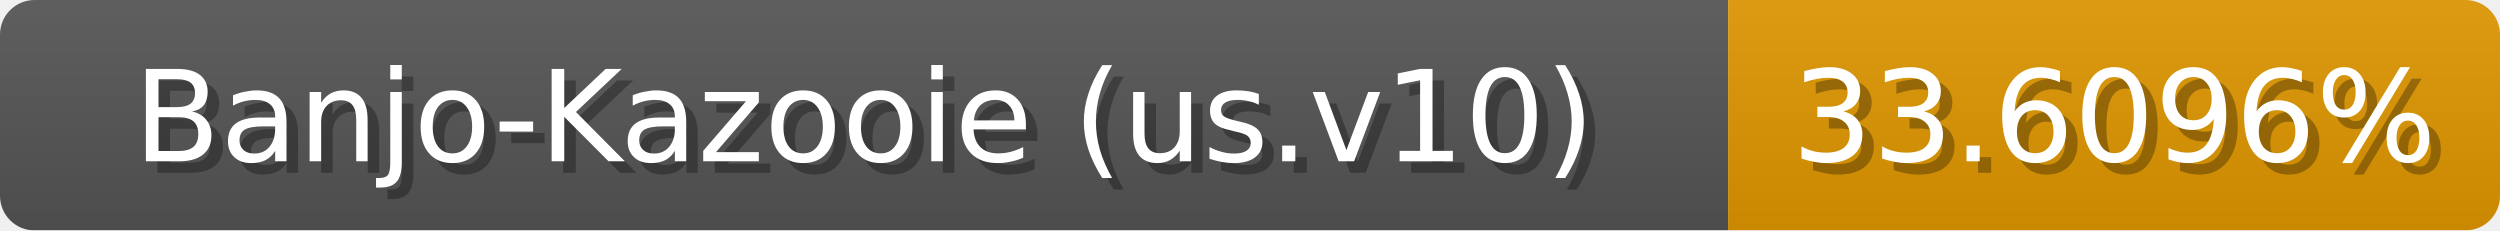
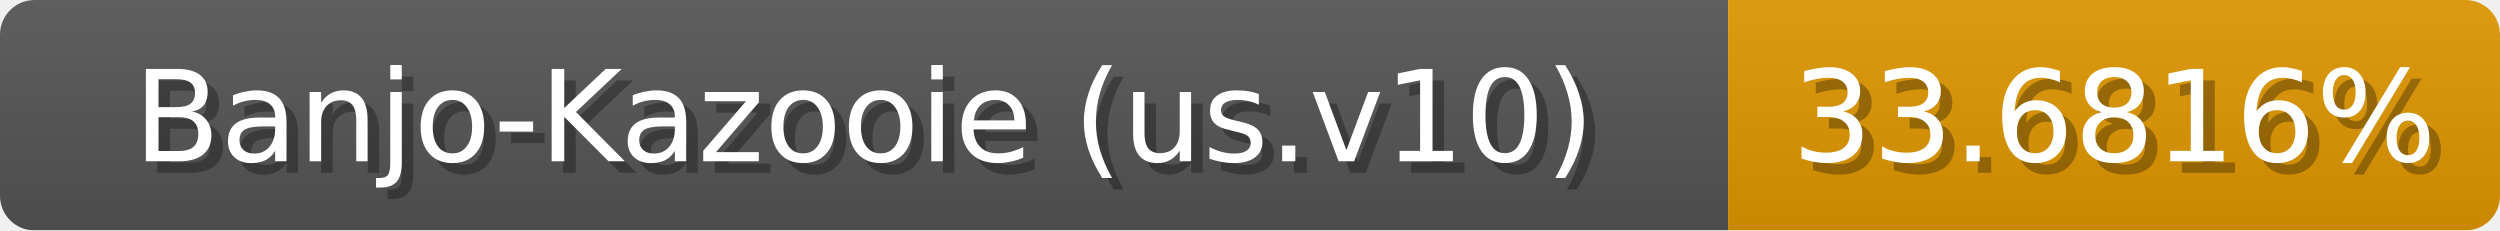
<svg xmlns="http://www.w3.org/2000/svg" width="217" height="20">
  <linearGradient id="b" x2="0" y2="100%">
    <stop offset="0" stop-color="#bbb" stop-opacity=".1" />
    <stop offset="1" stop-opacity=".1" />
  </linearGradient>
  <mask id="anybadge_1">
    <rect width="217" height="20" rx="3" fill="#fff" />
  </mask>
  <g mask="url(#anybadge_1)">
    <path fill="#555" d="M0 0h150v20H0z" />
    <path fill="#e09700" d="M150 0h67v20H150z" />
    <path fill="url(#b)" d="M0 0h217v20H0z" />
  </g>
  <g fill="#fff" text-anchor="middle" font-family="DejaVu Sans,Verdana,Geneva,sans-serif" font-size="11">
    <text x="76.0" y="15" fill="#010101" fill-opacity=".3">Banjo-Kazooie (us.v10)</text>
    <text x="75.0" y="14">Banjo-Kazooie (us.v10)</text>
  </g>
  <g fill="#fff" text-anchor="middle" font-family="DejaVu Sans,Verdana,Geneva,sans-serif" font-size="11">
-     <text x="184.5" y="15" fill="#010101" fill-opacity=".3">33.6096%</text>
-     <text x="183.5" y="14">33.6096%</text>
+     <text x="184.5" y="15" fill="#010101" fill-opacity=".3">33.6816%</text>
+     <text x="183.5" y="14">33.6816%</text>
  </g>
</svg>
